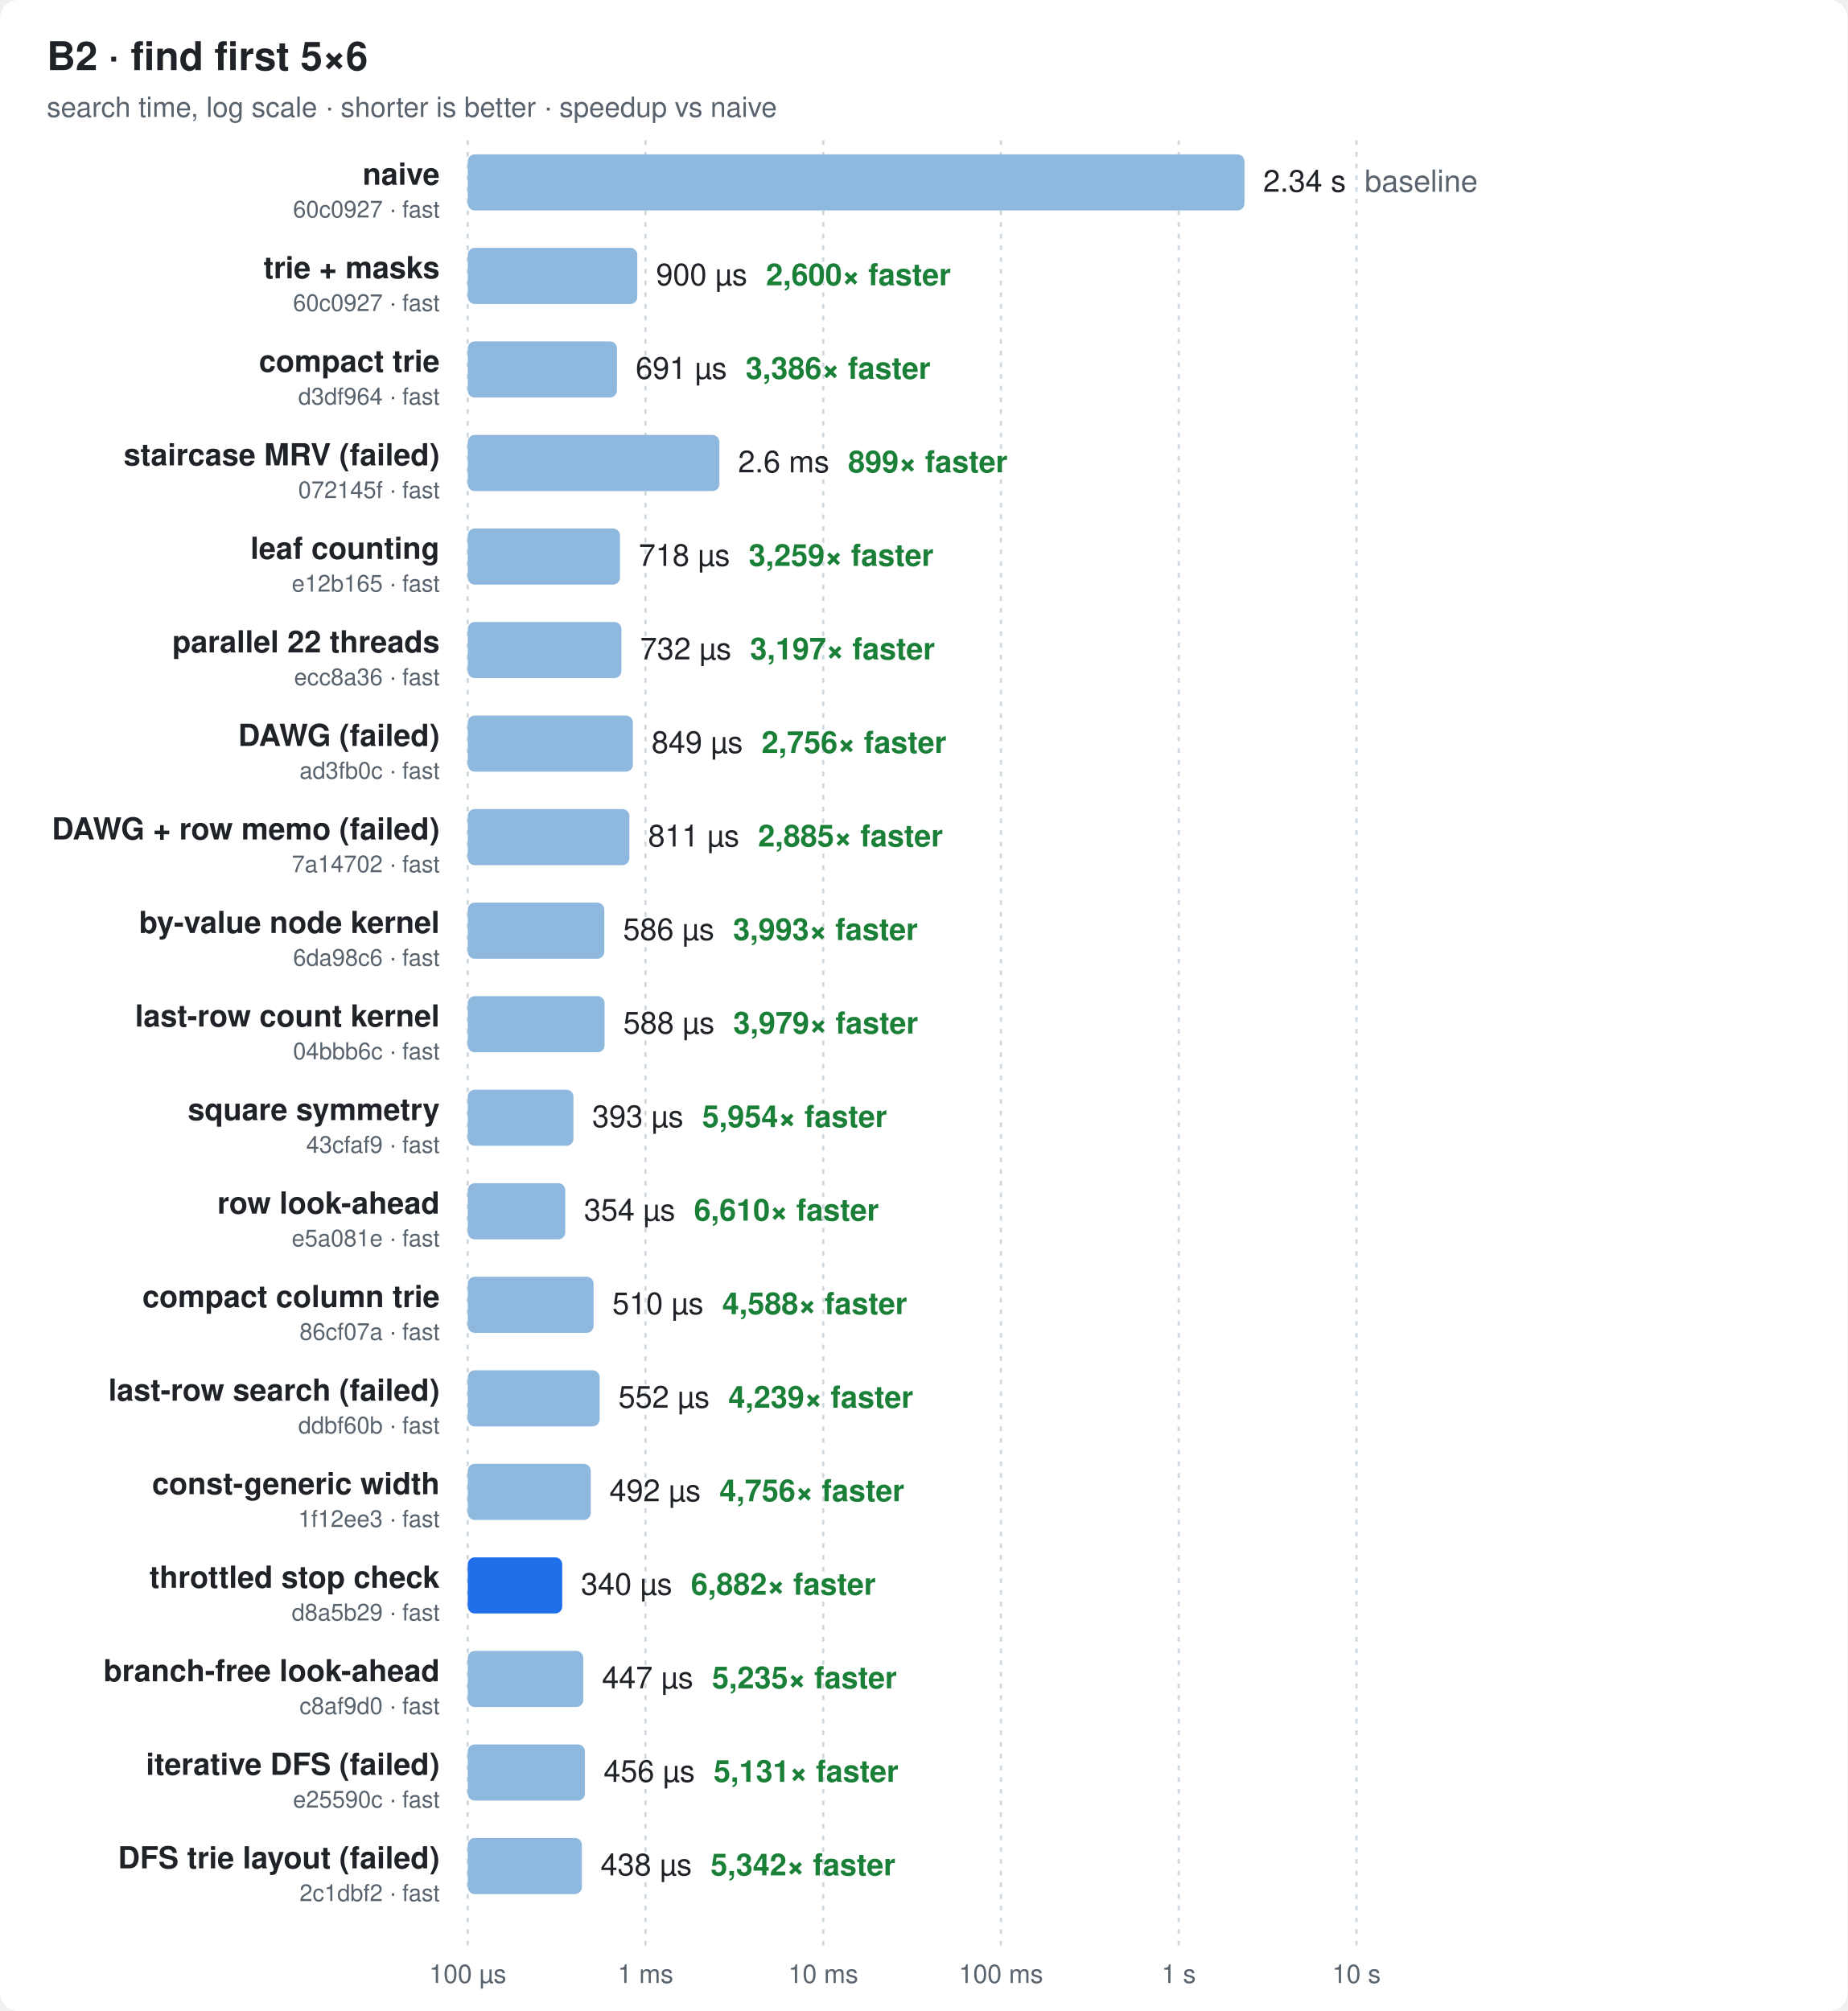
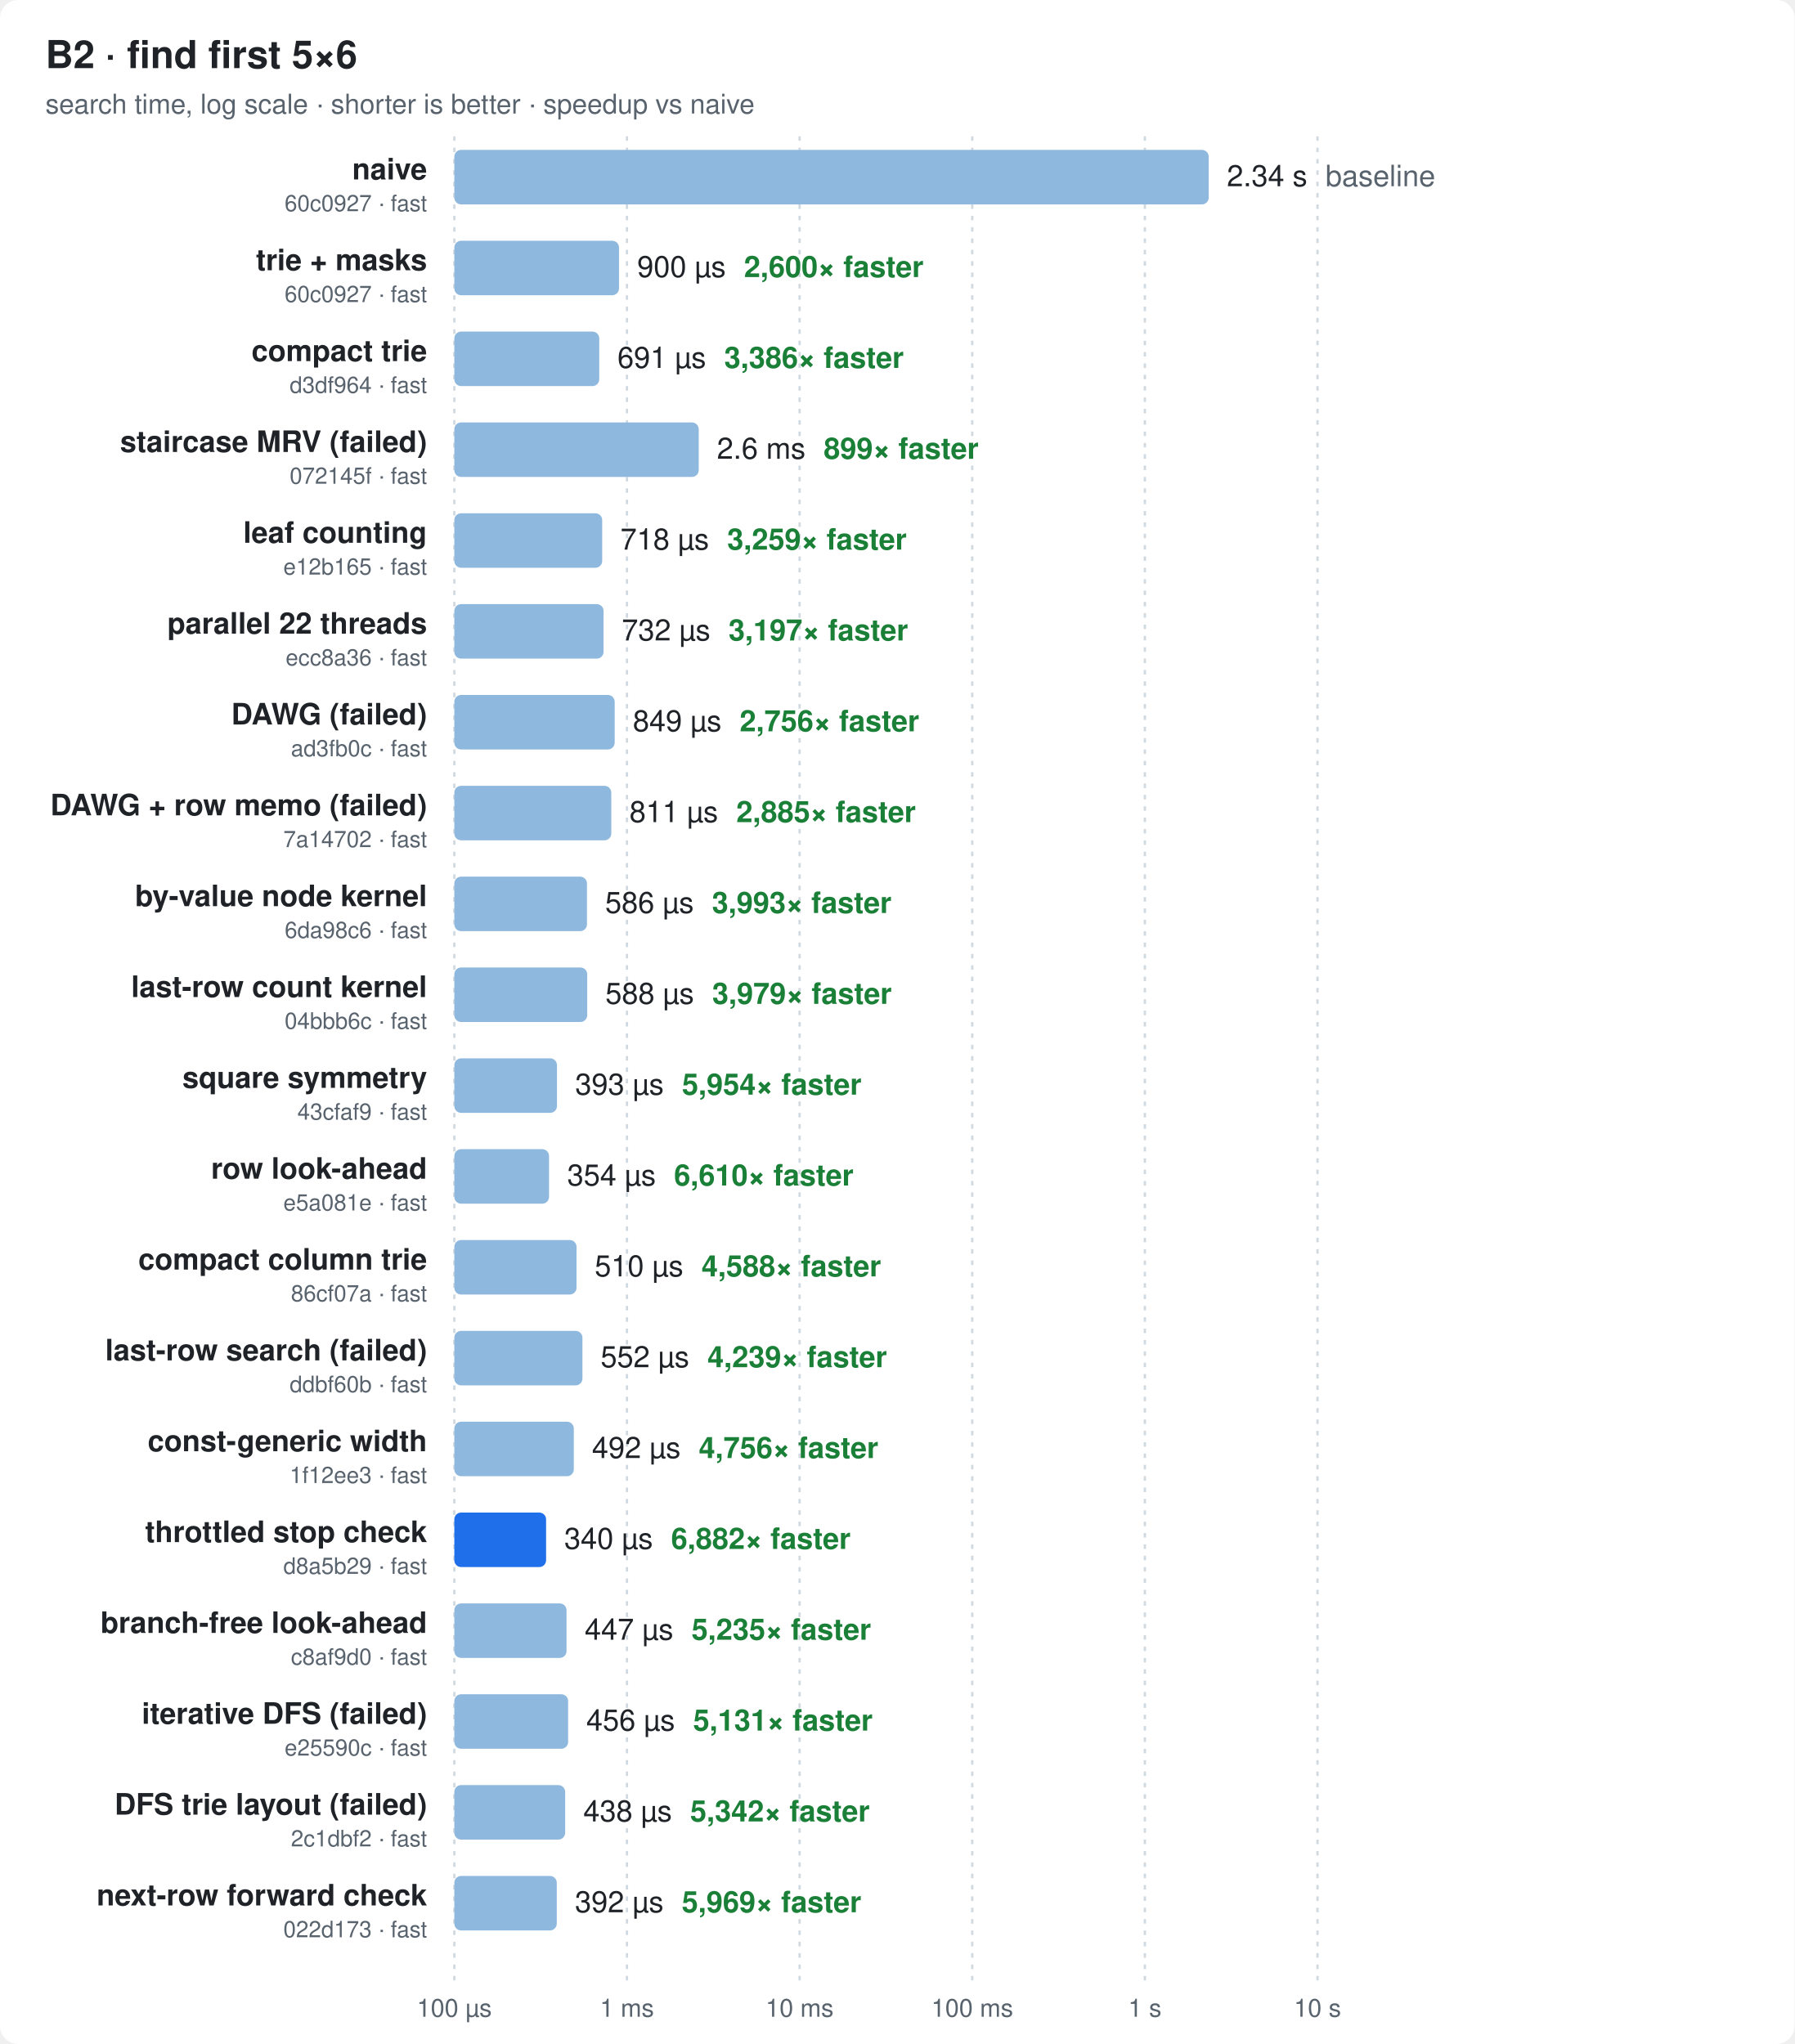
- <svg xmlns="http://www.w3.org/2000/svg" width="790" height="860" viewBox="0 0 790 860" font-family="ui-sans-serif,-apple-system,Segoe UI,Helvetica,Arial,sans-serif">
+ <svg xmlns="http://www.w3.org/2000/svg" width="790" height="900" viewBox="0 0 790 900" font-family="ui-sans-serif,-apple-system,Segoe UI,Helvetica,Arial,sans-serif">
  <style>
  .bg{fill:#ffffff} .t{fill:#1f2328} .m{fill:#59636e} .g{stroke:#d1d9e0}
  .bar{fill:#8fb8de} .best{fill:#1f6feb} .x{fill:#1a7f37;font-weight:600}
  @media (prefers-color-scheme: dark){
    .bg{fill:#0d1117} .t{fill:#e6edf3} .m{fill:#9198a1} .g{stroke:#30363d}
    .bar{fill:#2f5f8f} .best{fill:#4493f8} .x{fill:#3fb950}
  }
</style>
-   <rect class="bg" width="790" height="860" rx="8" />
+   <rect class="bg" width="790" height="900" rx="8" />
  <text class="t" x="20" y="30" font-size="17" font-weight="700">B2 · find first 5×6</text>
  <text class="m" x="20" y="50" font-size="12">search time, log scale · shorter is better · speedup vs naive</text>
-   <line class="g" x1="200.0" x2="200.0" y1="60" y2="832" stroke-dasharray="2 3" />
-   <text class="m" x="200.0" y="848" font-size="11" text-anchor="middle">100 µs</text>
-   <line class="g" x1="276.0" x2="276.0" y1="60" y2="832" stroke-dasharray="2 3" />
-   <text class="m" x="276.0" y="848" font-size="11" text-anchor="middle">1 ms</text>
-   <line class="g" x1="352.0" x2="352.0" y1="60" y2="832" stroke-dasharray="2 3" />
-   <text class="m" x="352.0" y="848" font-size="11" text-anchor="middle">10 ms</text>
-   <line class="g" x1="428.0" x2="428.0" y1="60" y2="832" stroke-dasharray="2 3" />
-   <text class="m" x="428.0" y="848" font-size="11" text-anchor="middle">100 ms</text>
-   <line class="g" x1="504.0" x2="504.0" y1="60" y2="832" stroke-dasharray="2 3" />
-   <text class="m" x="504.0" y="848" font-size="11" text-anchor="middle">1 s</text>
-   <line class="g" x1="580.0" x2="580.0" y1="60" y2="832" stroke-dasharray="2 3" />
-   <text class="m" x="580.0" y="848" font-size="11" text-anchor="middle">10 s</text>
+   <line class="g" x1="200.0" x2="200.0" y1="60" y2="872" stroke-dasharray="2 3" />
+   <text class="m" x="200.0" y="888" font-size="11" text-anchor="middle">100 µs</text>
+   <line class="g" x1="276.0" x2="276.0" y1="60" y2="872" stroke-dasharray="2 3" />
+   <text class="m" x="276.0" y="888" font-size="11" text-anchor="middle">1 ms</text>
+   <line class="g" x1="352.0" x2="352.0" y1="60" y2="872" stroke-dasharray="2 3" />
+   <text class="m" x="352.0" y="888" font-size="11" text-anchor="middle">10 ms</text>
+   <line class="g" x1="428.0" x2="428.0" y1="60" y2="872" stroke-dasharray="2 3" />
+   <text class="m" x="428.0" y="888" font-size="11" text-anchor="middle">100 ms</text>
+   <line class="g" x1="504.0" x2="504.0" y1="60" y2="872" stroke-dasharray="2 3" />
+   <text class="m" x="504.0" y="888" font-size="11" text-anchor="middle">1 s</text>
+   <line class="g" x1="580.0" x2="580.0" y1="60" y2="872" stroke-dasharray="2 3" />
+   <text class="m" x="580.0" y="888" font-size="11" text-anchor="middle">10 s</text>
  <text class="t" x="188" y="79.0" font-size="13" font-weight="600" text-anchor="end">naive</text>
  <text class="m" x="188" y="93.0" font-size="10" text-anchor="end">60c0927 · fast</text>
  <rect class="bar" x="200" y="66" width="332.1" height="24" rx="3" />
  <text class="t" x="540.1" y="82.0" font-size="13">2.34 s<tspan class="m" dx="8">baseline</tspan>
  </text>
  <text class="t" x="188" y="119.0" font-size="13" font-weight="600" text-anchor="end">trie + masks</text>
  <text class="m" x="188" y="133.0" font-size="10" text-anchor="end">60c0927 · fast</text>
  <rect class="bar" x="200" y="106" width="72.5" height="24" rx="3" />
  <text class="t" x="280.5" y="122.0" font-size="13">900 µs<tspan class="x" dx="8">2,600× faster</tspan>
  </text>
  <text class="t" x="188" y="159.0" font-size="13" font-weight="600" text-anchor="end">compact trie</text>
  <text class="m" x="188" y="173.0" font-size="10" text-anchor="end">d3df964 · fast</text>
  <rect class="bar" x="200" y="146" width="63.8" height="24" rx="3" />
  <text class="t" x="271.8" y="162.0" font-size="13">691 µs<tspan class="x" dx="8">3,386× faster</tspan>
  </text>
  <text class="t" x="188" y="199.0" font-size="13" font-weight="600" text-anchor="end">staircase MRV (failed)</text>
  <text class="m" x="188" y="213.0" font-size="10" text-anchor="end">072145f · fast</text>
  <rect class="bar" x="200" y="186" width="107.6" height="24" rx="3" />
  <text class="t" x="315.6" y="202.0" font-size="13">2.6 ms<tspan class="x" dx="8">899× faster</tspan>
  </text>
  <text class="t" x="188" y="239.0" font-size="13" font-weight="600" text-anchor="end">leaf counting</text>
  <text class="m" x="188" y="253.0" font-size="10" text-anchor="end">e12b165 · fast</text>
  <rect class="bar" x="200" y="226" width="65.1" height="24" rx="3" />
  <text class="t" x="273.1" y="242.0" font-size="13">718 µs<tspan class="x" dx="8">3,259× faster</tspan>
  </text>
  <text class="t" x="188" y="279.0" font-size="13" font-weight="600" text-anchor="end">parallel 22 threads</text>
  <text class="m" x="188" y="293.0" font-size="10" text-anchor="end">ecc8a36 · fast</text>
  <rect class="bar" x="200" y="266" width="65.7" height="24" rx="3" />
  <text class="t" x="273.7" y="282.0" font-size="13">732 µs<tspan class="x" dx="8">3,197× faster</tspan>
  </text>
  <text class="t" x="188" y="319.0" font-size="13" font-weight="600" text-anchor="end">DAWG (failed)</text>
  <text class="m" x="188" y="333.0" font-size="10" text-anchor="end">ad3fb0c · fast</text>
  <rect class="bar" x="200" y="306" width="70.6" height="24" rx="3" />
  <text class="t" x="278.6" y="322.0" font-size="13">849 µs<tspan class="x" dx="8">2,756× faster</tspan>
  </text>
  <text class="t" x="188" y="359.0" font-size="13" font-weight="600" text-anchor="end">DAWG + row memo (failed)</text>
  <text class="m" x="188" y="373.0" font-size="10" text-anchor="end">7a14702 · fast</text>
  <rect class="bar" x="200" y="346" width="69.1" height="24" rx="3" />
  <text class="t" x="277.1" y="362.0" font-size="13">811 µs<tspan class="x" dx="8">2,885× faster</tspan>
  </text>
  <text class="t" x="188" y="399.0" font-size="13" font-weight="600" text-anchor="end">by-value node kernel</text>
  <text class="m" x="188" y="413.0" font-size="10" text-anchor="end">6da98c6 · fast</text>
  <rect class="bar" x="200" y="386" width="58.4" height="24" rx="3" />
  <text class="t" x="266.4" y="402.0" font-size="13">586 µs<tspan class="x" dx="8">3,993× faster</tspan>
  </text>
  <text class="t" x="188" y="439.0" font-size="13" font-weight="600" text-anchor="end">last-row count kernel</text>
  <text class="m" x="188" y="453.0" font-size="10" text-anchor="end">04bbb6c · fast</text>
  <rect class="bar" x="200" y="426" width="58.5" height="24" rx="3" />
  <text class="t" x="266.5" y="442.0" font-size="13">588 µs<tspan class="x" dx="8">3,979× faster</tspan>
  </text>
  <text class="t" x="188" y="479.0" font-size="13" font-weight="600" text-anchor="end">square symmetry</text>
  <text class="m" x="188" y="493.0" font-size="10" text-anchor="end">43cfaf9 · fast</text>
  <rect class="bar" x="200" y="466" width="45.2" height="24" rx="3" />
  <text class="t" x="253.2" y="482.0" font-size="13">393 µs<tspan class="x" dx="8">5,954× faster</tspan>
  </text>
  <text class="t" x="188" y="519.0" font-size="13" font-weight="600" text-anchor="end">row look-ahead</text>
  <text class="m" x="188" y="533.0" font-size="10" text-anchor="end">e5a081e · fast</text>
  <rect class="bar" x="200" y="506" width="41.7" height="24" rx="3" />
  <text class="t" x="249.7" y="522.0" font-size="13">354 µs<tspan class="x" dx="8">6,610× faster</tspan>
  </text>
  <text class="t" x="188" y="559.0" font-size="13" font-weight="600" text-anchor="end">compact column trie</text>
  <text class="m" x="188" y="573.0" font-size="10" text-anchor="end">86cf07a · fast</text>
  <rect class="bar" x="200" y="546" width="53.8" height="24" rx="3" />
  <text class="t" x="261.8" y="562.0" font-size="13">510 µs<tspan class="x" dx="8">4,588× faster</tspan>
  </text>
  <text class="t" x="188" y="599.0" font-size="13" font-weight="600" text-anchor="end">last-row search (failed)</text>
  <text class="m" x="188" y="613.0" font-size="10" text-anchor="end">ddbf60b · fast</text>
  <rect class="bar" x="200" y="586" width="56.4" height="24" rx="3" />
  <text class="t" x="264.4" y="602.0" font-size="13">552 µs<tspan class="x" dx="8">4,239× faster</tspan>
  </text>
  <text class="t" x="188" y="639.0" font-size="13" font-weight="600" text-anchor="end">const-generic width</text>
  <text class="m" x="188" y="653.0" font-size="10" text-anchor="end">1f12ee3 · fast</text>
  <rect class="bar" x="200" y="626" width="52.6" height="24" rx="3" />
  <text class="t" x="260.6" y="642.0" font-size="13">492 µs<tspan class="x" dx="8">4,756× faster</tspan>
  </text>
  <text class="t" x="188" y="679.0" font-size="13" font-weight="600" text-anchor="end">throttled stop check</text>
  <text class="m" x="188" y="693.0" font-size="10" text-anchor="end">d8a5b29 · fast</text>
  <rect class="best" x="200" y="666" width="40.4" height="24" rx="3" />
  <text class="t" x="248.4" y="682.0" font-size="13">340 µs<tspan class="x" dx="8">6,882× faster</tspan>
  </text>
  <text class="t" x="188" y="719.0" font-size="13" font-weight="600" text-anchor="end">branch-free look-ahead</text>
  <text class="m" x="188" y="733.0" font-size="10" text-anchor="end">c8af9d0 · fast</text>
  <rect class="bar" x="200" y="706" width="49.4" height="24" rx="3" />
  <text class="t" x="257.4" y="722.0" font-size="13">447 µs<tspan class="x" dx="8">5,235× faster</tspan>
  </text>
  <text class="t" x="188" y="759.0" font-size="13" font-weight="600" text-anchor="end">iterative DFS (failed)</text>
  <text class="m" x="188" y="773.0" font-size="10" text-anchor="end">e25590c · fast</text>
  <rect class="bar" x="200" y="746" width="50.1" height="24" rx="3" />
  <text class="t" x="258.1" y="762.0" font-size="13">456 µs<tspan class="x" dx="8">5,131× faster</tspan>
  </text>
  <text class="t" x="188" y="799.0" font-size="13" font-weight="600" text-anchor="end">DFS trie layout (failed)</text>
  <text class="m" x="188" y="813.0" font-size="10" text-anchor="end">2c1dbf2 · fast</text>
  <rect class="bar" x="200" y="786" width="48.8" height="24" rx="3" />
  <text class="t" x="256.8" y="802.0" font-size="13">438 µs<tspan class="x" dx="8">5,342× faster</tspan>
  </text>
+   <text class="t" x="188" y="839.0" font-size="13" font-weight="600" text-anchor="end">next-row forward check</text>
+   <text class="m" x="188" y="853.0" font-size="10" text-anchor="end">022d173 · fast</text>
+   <rect class="bar" x="200" y="826" width="45.1" height="24" rx="3" />
+   <text class="t" x="253.1" y="842.0" font-size="13">392 µs<tspan class="x" dx="8">5,969× faster</tspan>
+   </text>
</svg>
